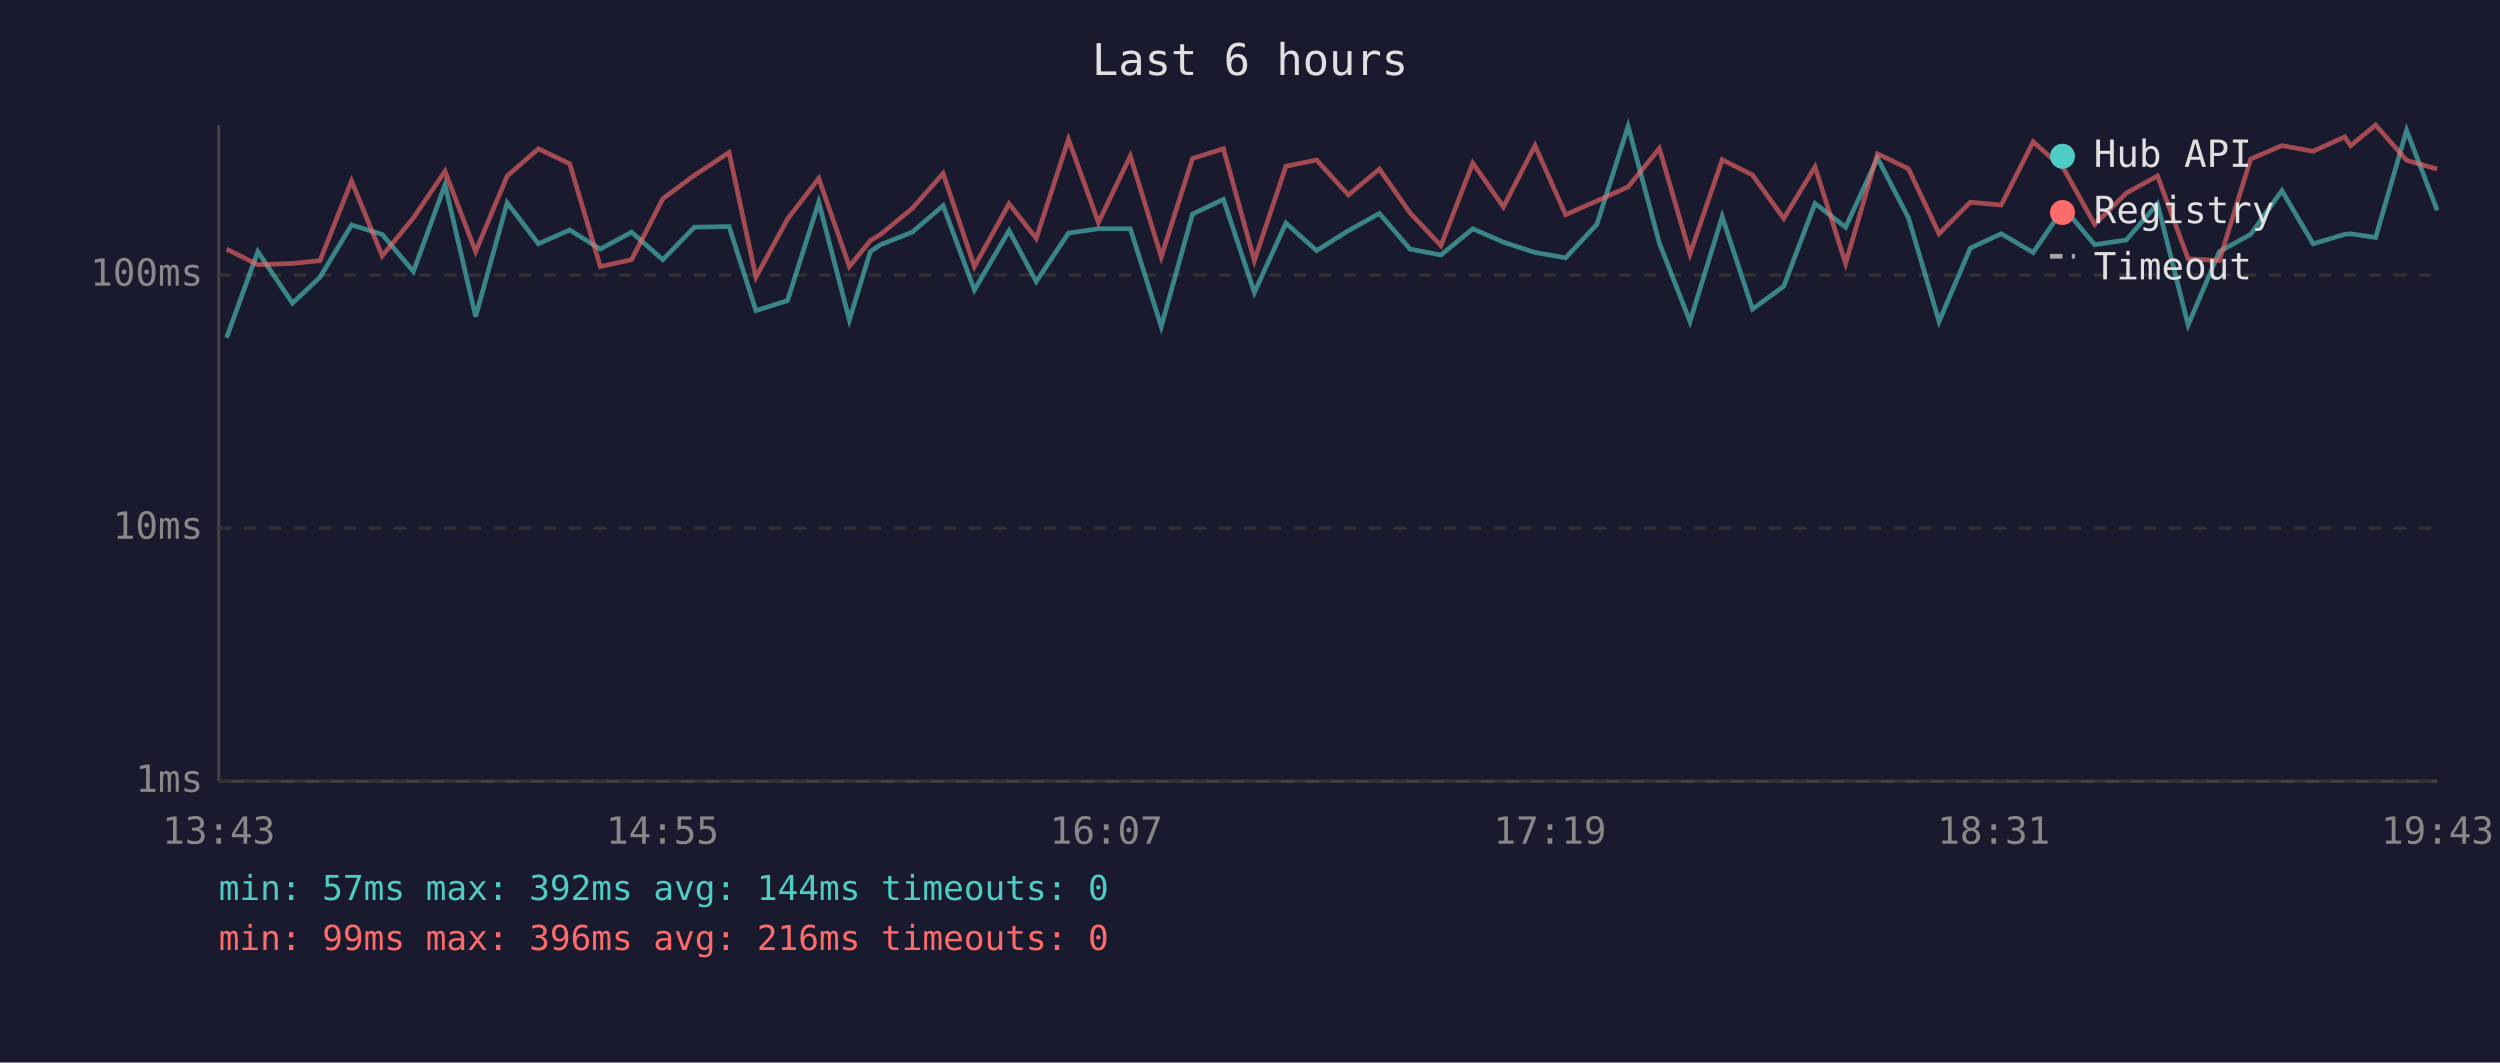
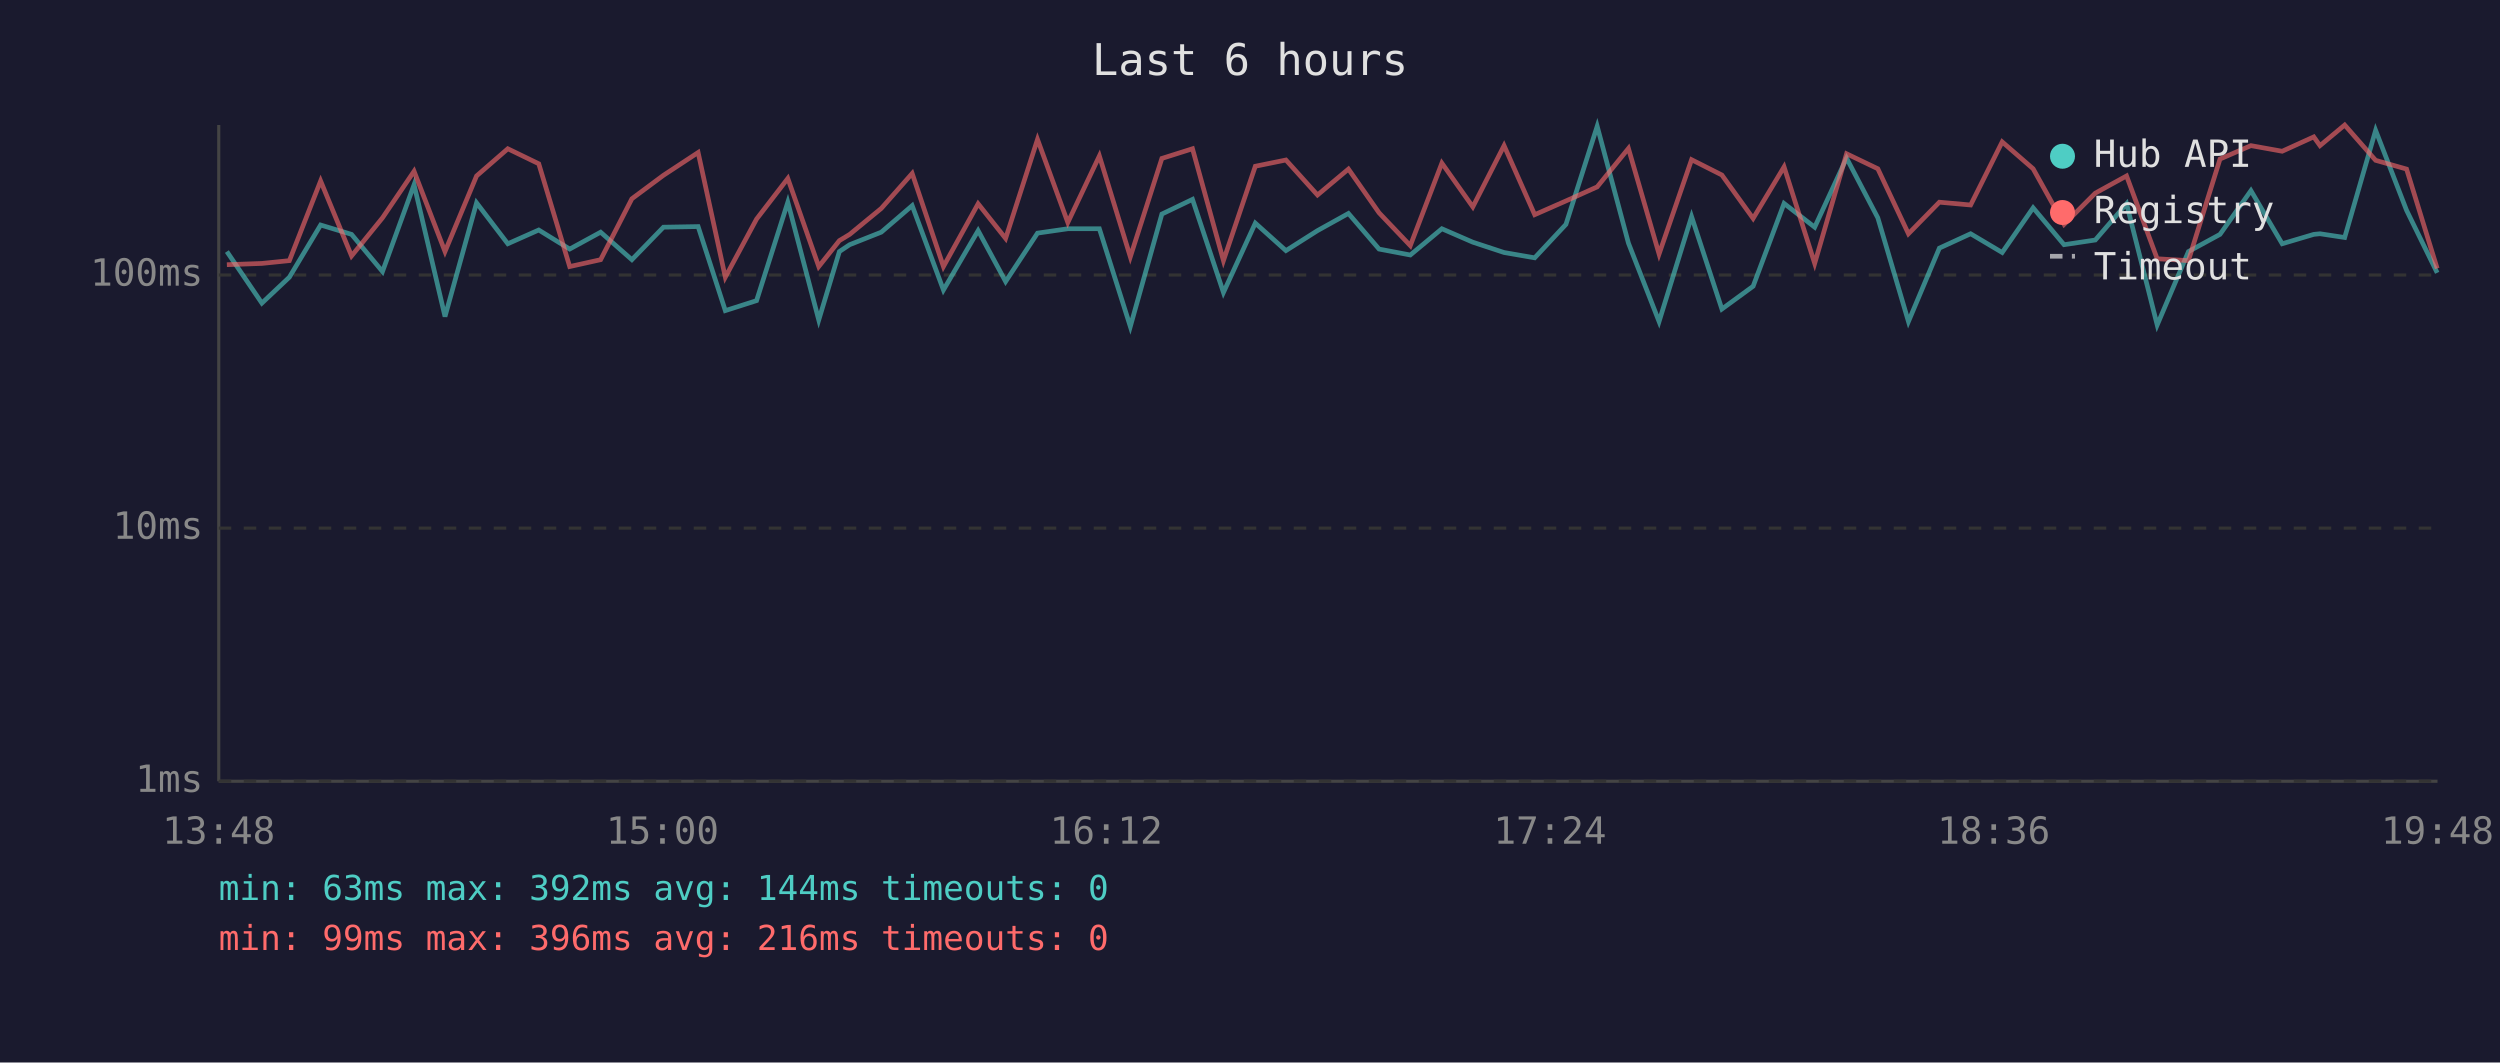
<svg xmlns="http://www.w3.org/2000/svg" viewBox="0 0 800 340" font-family="monospace" font-size="12">
  <rect width="800" height="340" fill="#1a1a2e" />
  <text x="400" y="24" fill="#e0e0e0" font-size="14" text-anchor="middle">Last 6 hours</text>
  <line x1="70" y1="40" x2="70" y2="250" stroke="#444" stroke-width="1" />
  <line x1="70" y1="250" x2="780" y2="250" stroke="#444" stroke-width="1" />
  <line x1="70" y1="250" x2="780" y2="250" stroke="#333" stroke-width="1" stroke-dasharray="4" />
  <text x="65" y="250" fill="#888" text-anchor="end" dominant-baseline="middle">1ms</text>
  <line x1="70" y1="169" x2="780" y2="169" stroke="#333" stroke-width="1" stroke-dasharray="4" />
  <text x="65" y="169" fill="#888" text-anchor="end" dominant-baseline="middle">10ms</text>
  <line x1="70" y1="88" x2="780" y2="88" stroke="#333" stroke-width="1" stroke-dasharray="4" />
  <text x="65" y="88" fill="#888" text-anchor="end" dominant-baseline="middle">100ms</text>
-   <text x="70" y="270" fill="#888" text-anchor="middle">13:43</text>
-   <text x="212" y="270" fill="#888" text-anchor="middle">14:55</text>
-   <text x="354" y="270" fill="#888" text-anchor="middle">16:07</text>
-   <text x="496" y="270" fill="#888" text-anchor="middle">17:19</text>
-   <text x="638" y="270" fill="#888" text-anchor="middle">18:31</text>
-   <text x="780" y="270" fill="#888" text-anchor="middle">19:43</text>
-   <polyline points="72.5,108.1 82.5,80.5 93.6,97.0 102.4,88.7 112.5,72.0 122.3,75.0 132.3,86.9 142.4,59.1 152.2,101.3 162.3,64.9 172.3,78.0 182.3,73.6 192.1,79.7 202.1,74.3 212.1,83.1 222.2,72.7 233.3,72.5 241.9,99.4 252.0,96.2 262.0,64.7 271.8,102.4 278.5,80.5 281.8,78.3 291.9,74.3 301.8,65.8 311.8,92.8 322.9,73.8 331.6,90.1 341.9,74.6 351.5,73.2 361.7,73.2 371.6,104.5 381.6,68.5 391.5,63.8 401.4,93.6 411.5,71.4 421.3,80.2 431.5,73.8 441.4,68.3 451.2,79.7 461.1,81.6 471.3,73.2 481.1,77.5 491.2,80.8 501.0,82.5 511.0,71.8 521.0,40.4 531.0,77.8 540.8,102.9 551.1,69.3 560.8,98.9 570.8,91.6 580.8,65.1 590.6,72.7 600.8,50.6 610.7,69.7 620.5,102.9 630.5,79.4 640.4,74.8 650.6,80.8 660.4,66.5 670.3,78.3 680.4,76.8 690.4,65.2 700.2,104.0 710.2,80.5 720.2,75.0 730.2,61.0 740.2,78.0 750.3,75.0 752.2,74.8 760.2,76.0 770.1,41.7 779.9,67.3" fill="none" stroke="#4ecdc4" stroke-width="1.5" opacity="0.6" />
-   <polyline points="72.5,79.7 82.5,84.7 93.6,84.3 102.4,83.4 112.5,57.9 122.3,81.9 132.3,69.7 142.4,54.8 152.2,80.5 162.3,56.3 172.3,47.6 182.3,52.4 192.1,85.3 202.1,83.1 212.1,63.6 222.2,56.1 233.3,48.8 241.9,88.7 252.0,70.1 262.0,57.1 271.8,85.3 278.5,77.0 281.8,75.0 291.9,66.7 301.8,55.5 311.8,85.3 322.9,65.2 331.6,76.3 341.9,44.6 351.5,71.2 361.7,49.9 371.6,82.2 381.6,50.7 391.5,47.6 401.4,83.4 411.5,53.2 421.3,51.2 431.5,62.4 441.4,54.1 451.2,68.1 461.1,78.6 471.3,52.2 481.1,66.2 491.2,46.6 501.0,68.7 511.0,64.3 521.0,59.8 531.0,47.5 540.8,81.3 551.1,51.1 560.8,56.0 570.8,69.9 580.8,53.4 590.6,84.3 600.8,49.2 610.7,54.0 620.5,74.8 630.5,64.7 640.4,65.6 650.6,45.4 660.4,54.0 670.3,71.8 680.4,61.8 690.4,56.3 700.2,82.8 710.2,83.4 720.2,50.9 730.2,46.6 740.2,48.4 750.3,43.8 752.2,46.6 760.2,40.0 770.1,51.3 779.9,54.1" fill="none" stroke="#ff6b6b" stroke-width="1.5" opacity="0.6" />
+   <text x="70" y="270" fill="#888" text-anchor="middle">13:48</text>
+   <text x="212" y="270" fill="#888" text-anchor="middle">15:00</text>
+   <text x="354" y="270" fill="#888" text-anchor="middle">16:12</text>
+   <text x="496" y="270" fill="#888" text-anchor="middle">17:24</text>
+   <text x="638" y="270" fill="#888" text-anchor="middle">18:36</text>
+   <text x="780" y="270" fill="#888" text-anchor="middle">19:48</text>
+   <polyline points="72.6,80.5 83.8,97.0 92.6,88.7 102.6,72.0 112.5,75.0 122.4,86.9 132.5,59.1 142.4,101.3 152.5,64.9 162.5,78.0 172.4,73.6 182.3,79.7 192.2,74.3 202.2,83.1 212.3,72.7 223.4,72.5 232.1,99.4 242.1,96.2 252.1,64.7 262.0,102.4 268.6,80.5 271.9,78.3 282.0,74.3 291.9,65.8 301.9,92.8 313.0,73.8 321.8,90.1 332.0,74.6 341.7,73.2 351.8,73.2 361.7,104.5 371.8,68.5 381.6,63.8 391.5,93.6 401.7,71.4 411.5,80.2 421.6,73.8 431.5,68.3 441.3,79.7 451.3,81.6 461.4,73.2 471.3,77.5 481.3,80.8 491.1,82.5 501.1,71.8 511.1,40.4 521.1,77.8 530.9,102.9 541.3,69.3 551.0,98.9 561.0,91.6 570.9,65.1 580.7,72.7 590.9,50.6 600.9,69.7 610.7,102.9 620.6,79.4 630.6,74.8 640.7,80.8 650.6,66.5 660.5,78.3 670.5,76.8 680.5,65.2 690.3,104.0 700.3,80.5 710.4,75.0 720.3,61.0 730.3,78.0 740.4,75.0 742.4,74.8 750.3,76.0 760.2,41.7 770.1,67.3 779.9,87.3" fill="none" stroke="#4ecdc4" stroke-width="1.5" opacity="0.6" />
+   <polyline points="72.6,84.7 83.8,84.3 92.6,83.4 102.6,57.9 112.5,81.9 122.4,69.7 132.5,54.8 142.4,80.5 152.5,56.3 162.5,47.6 172.4,52.4 182.3,85.3 192.2,83.1 202.2,63.6 212.3,56.1 223.4,48.8 232.1,88.7 242.1,70.1 252.1,57.1 262.0,85.3 268.6,77.0 271.9,75.0 282.0,66.7 291.9,55.5 301.9,85.3 313.0,65.2 321.8,76.3 332.0,44.6 341.7,71.2 351.8,49.9 361.7,82.2 371.8,50.7 381.6,47.6 391.5,83.4 401.7,53.2 411.5,51.2 421.6,62.4 431.5,54.1 441.3,68.1 451.3,78.6 461.4,52.2 471.3,66.2 481.3,46.6 491.1,68.7 501.1,64.3 511.1,59.8 521.1,47.5 530.9,81.3 541.3,51.1 551.0,56.0 561.0,69.9 570.9,53.4 580.7,84.3 590.9,49.2 600.9,54.0 610.7,74.8 620.6,64.7 630.6,65.6 640.7,45.4 650.6,54.0 660.5,71.8 670.5,61.8 680.5,56.3 690.3,82.8 700.3,83.4 710.4,50.9 720.3,46.6 730.3,48.4 740.4,43.8 742.4,46.6 750.3,40.0 760.2,51.3 770.1,54.1 779.9,85.9" fill="none" stroke="#ff6b6b" stroke-width="1.5" opacity="0.6" />
  <circle cx="660" cy="50" r="4" fill="#4ecdc4" />
  <text x="670" y="50" fill="#e0e0e0" dominant-baseline="middle">Hub API</text>
  <circle cx="660" cy="68" r="4" fill="#ff6b6b" />
  <text x="670" y="68" fill="#e0e0e0" dominant-baseline="middle">Registry</text>
  <line x1="656" y1="82" x2="664" y2="82" stroke="#e0e0e0" stroke-width="1.5" stroke-dasharray="4,3" opacity="0.7" />
  <text x="670" y="86" fill="#e0e0e0" dominant-baseline="middle">Timeout</text>
-   <text x="70" y="288" fill="#4ecdc4" font-size="11">min: 57ms  max: 392ms  avg: 144ms  timeouts: 0</text>
+   <text x="70" y="288" fill="#4ecdc4" font-size="11">min: 63ms  max: 392ms  avg: 144ms  timeouts: 0</text>
  <text x="70" y="304" fill="#ff6b6b" font-size="11">min: 99ms  max: 396ms  avg: 216ms  timeouts: 0</text>
</svg>
